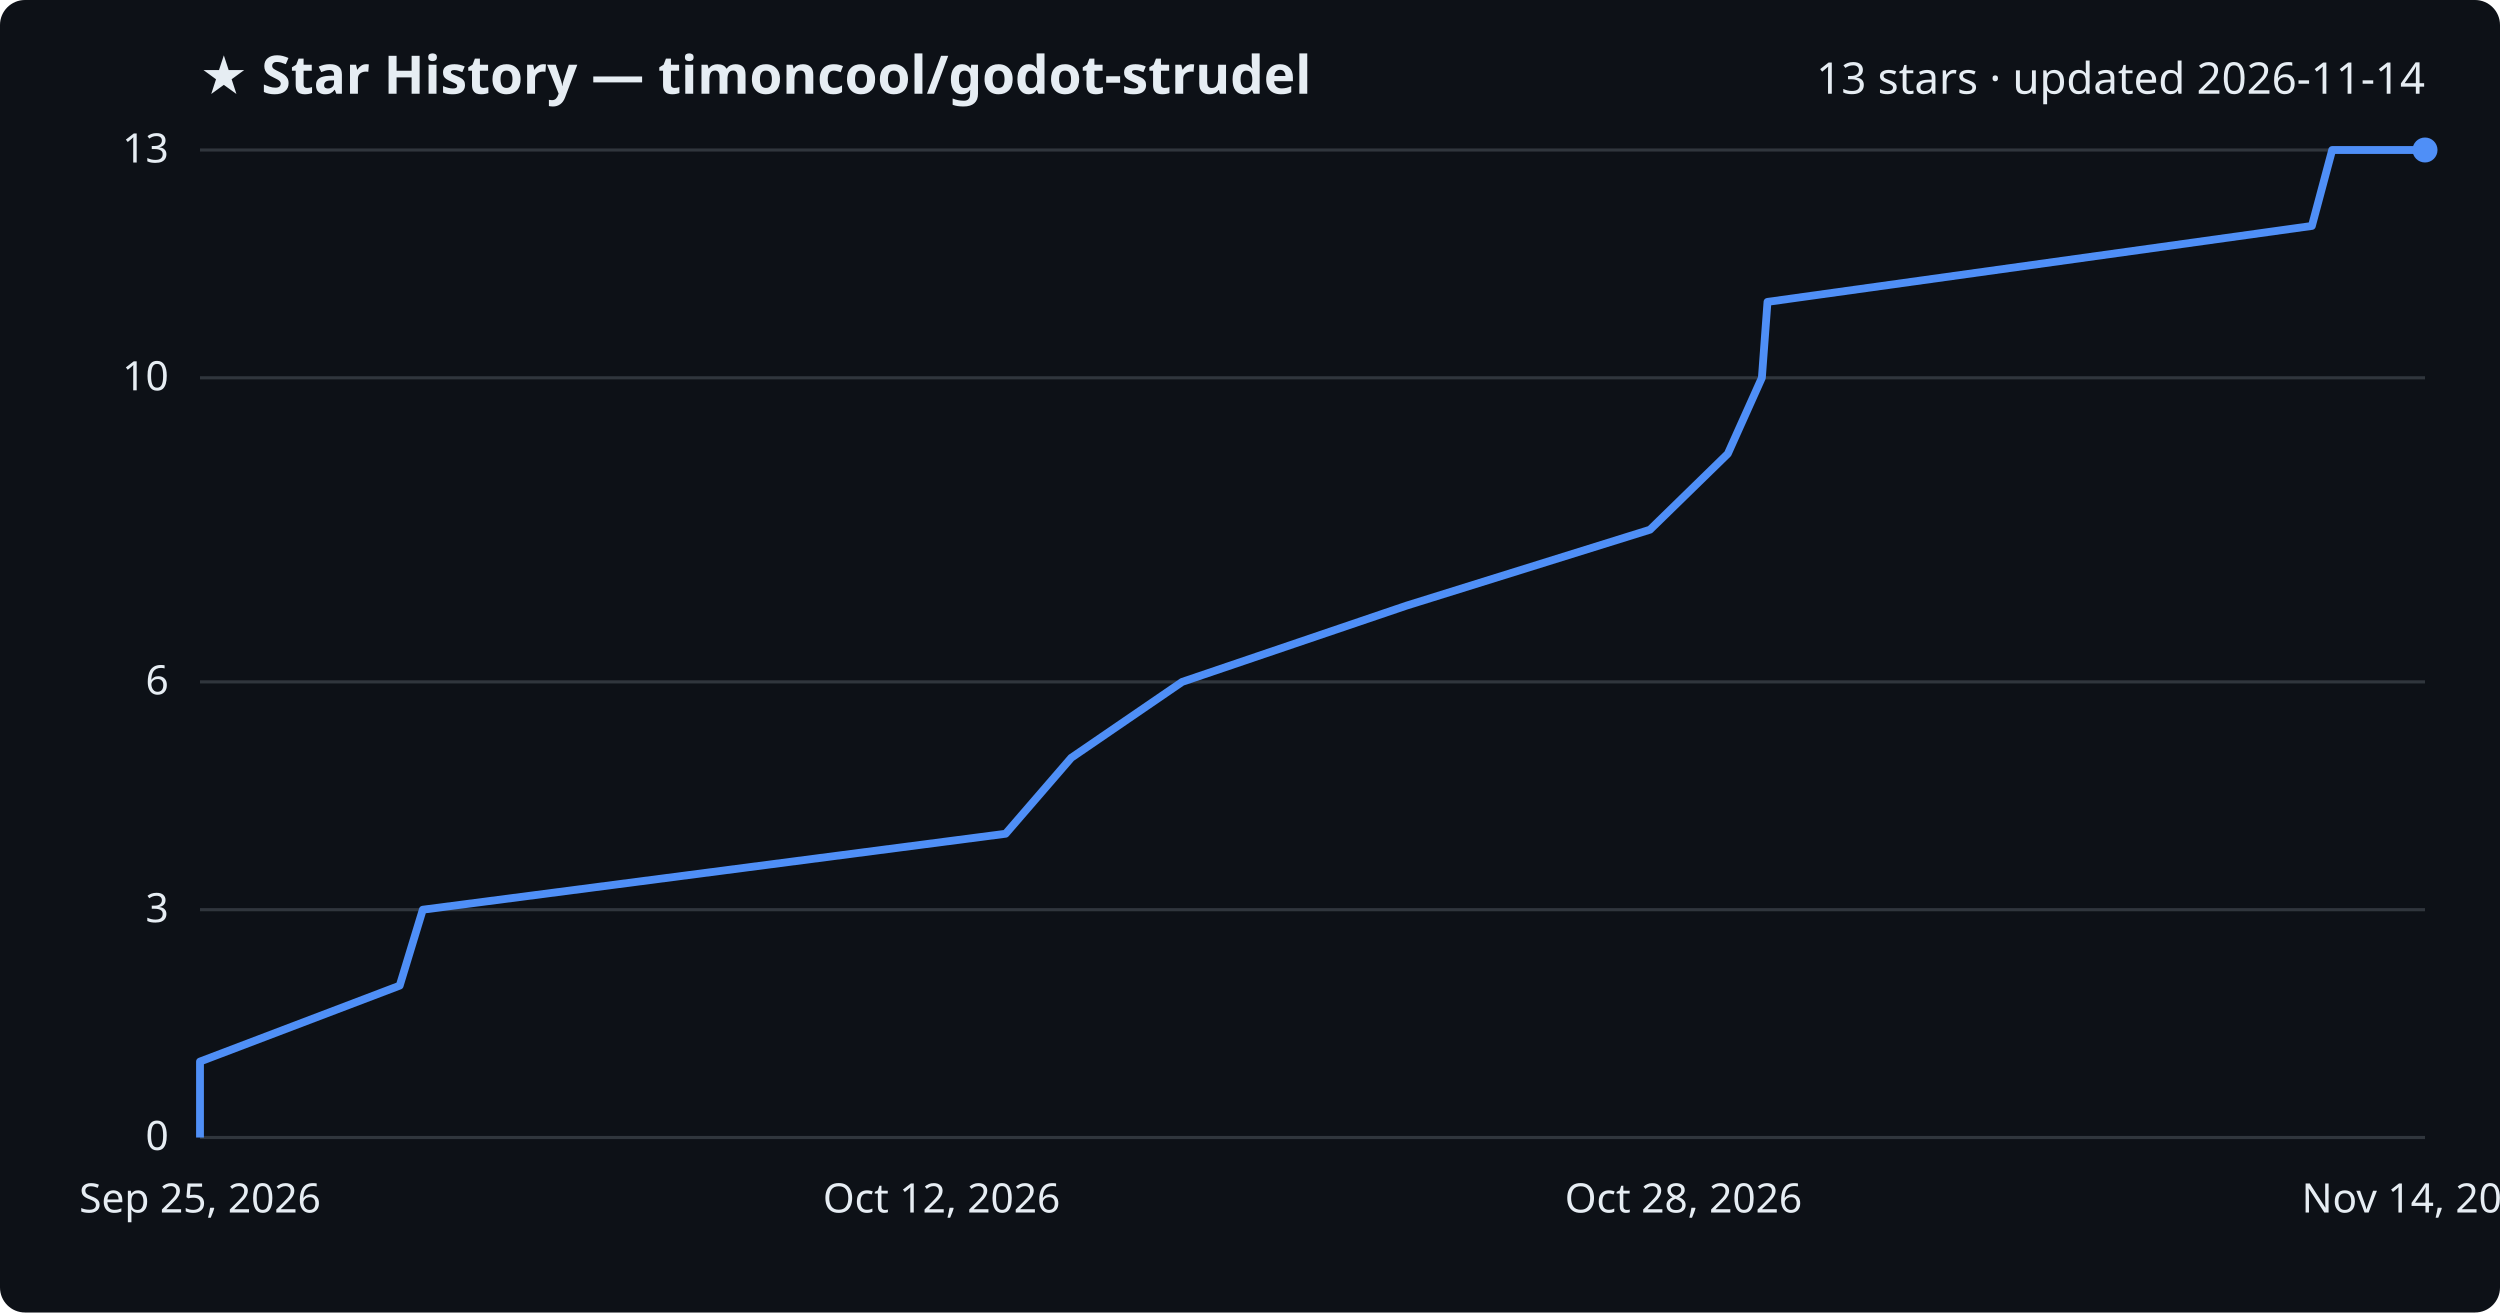
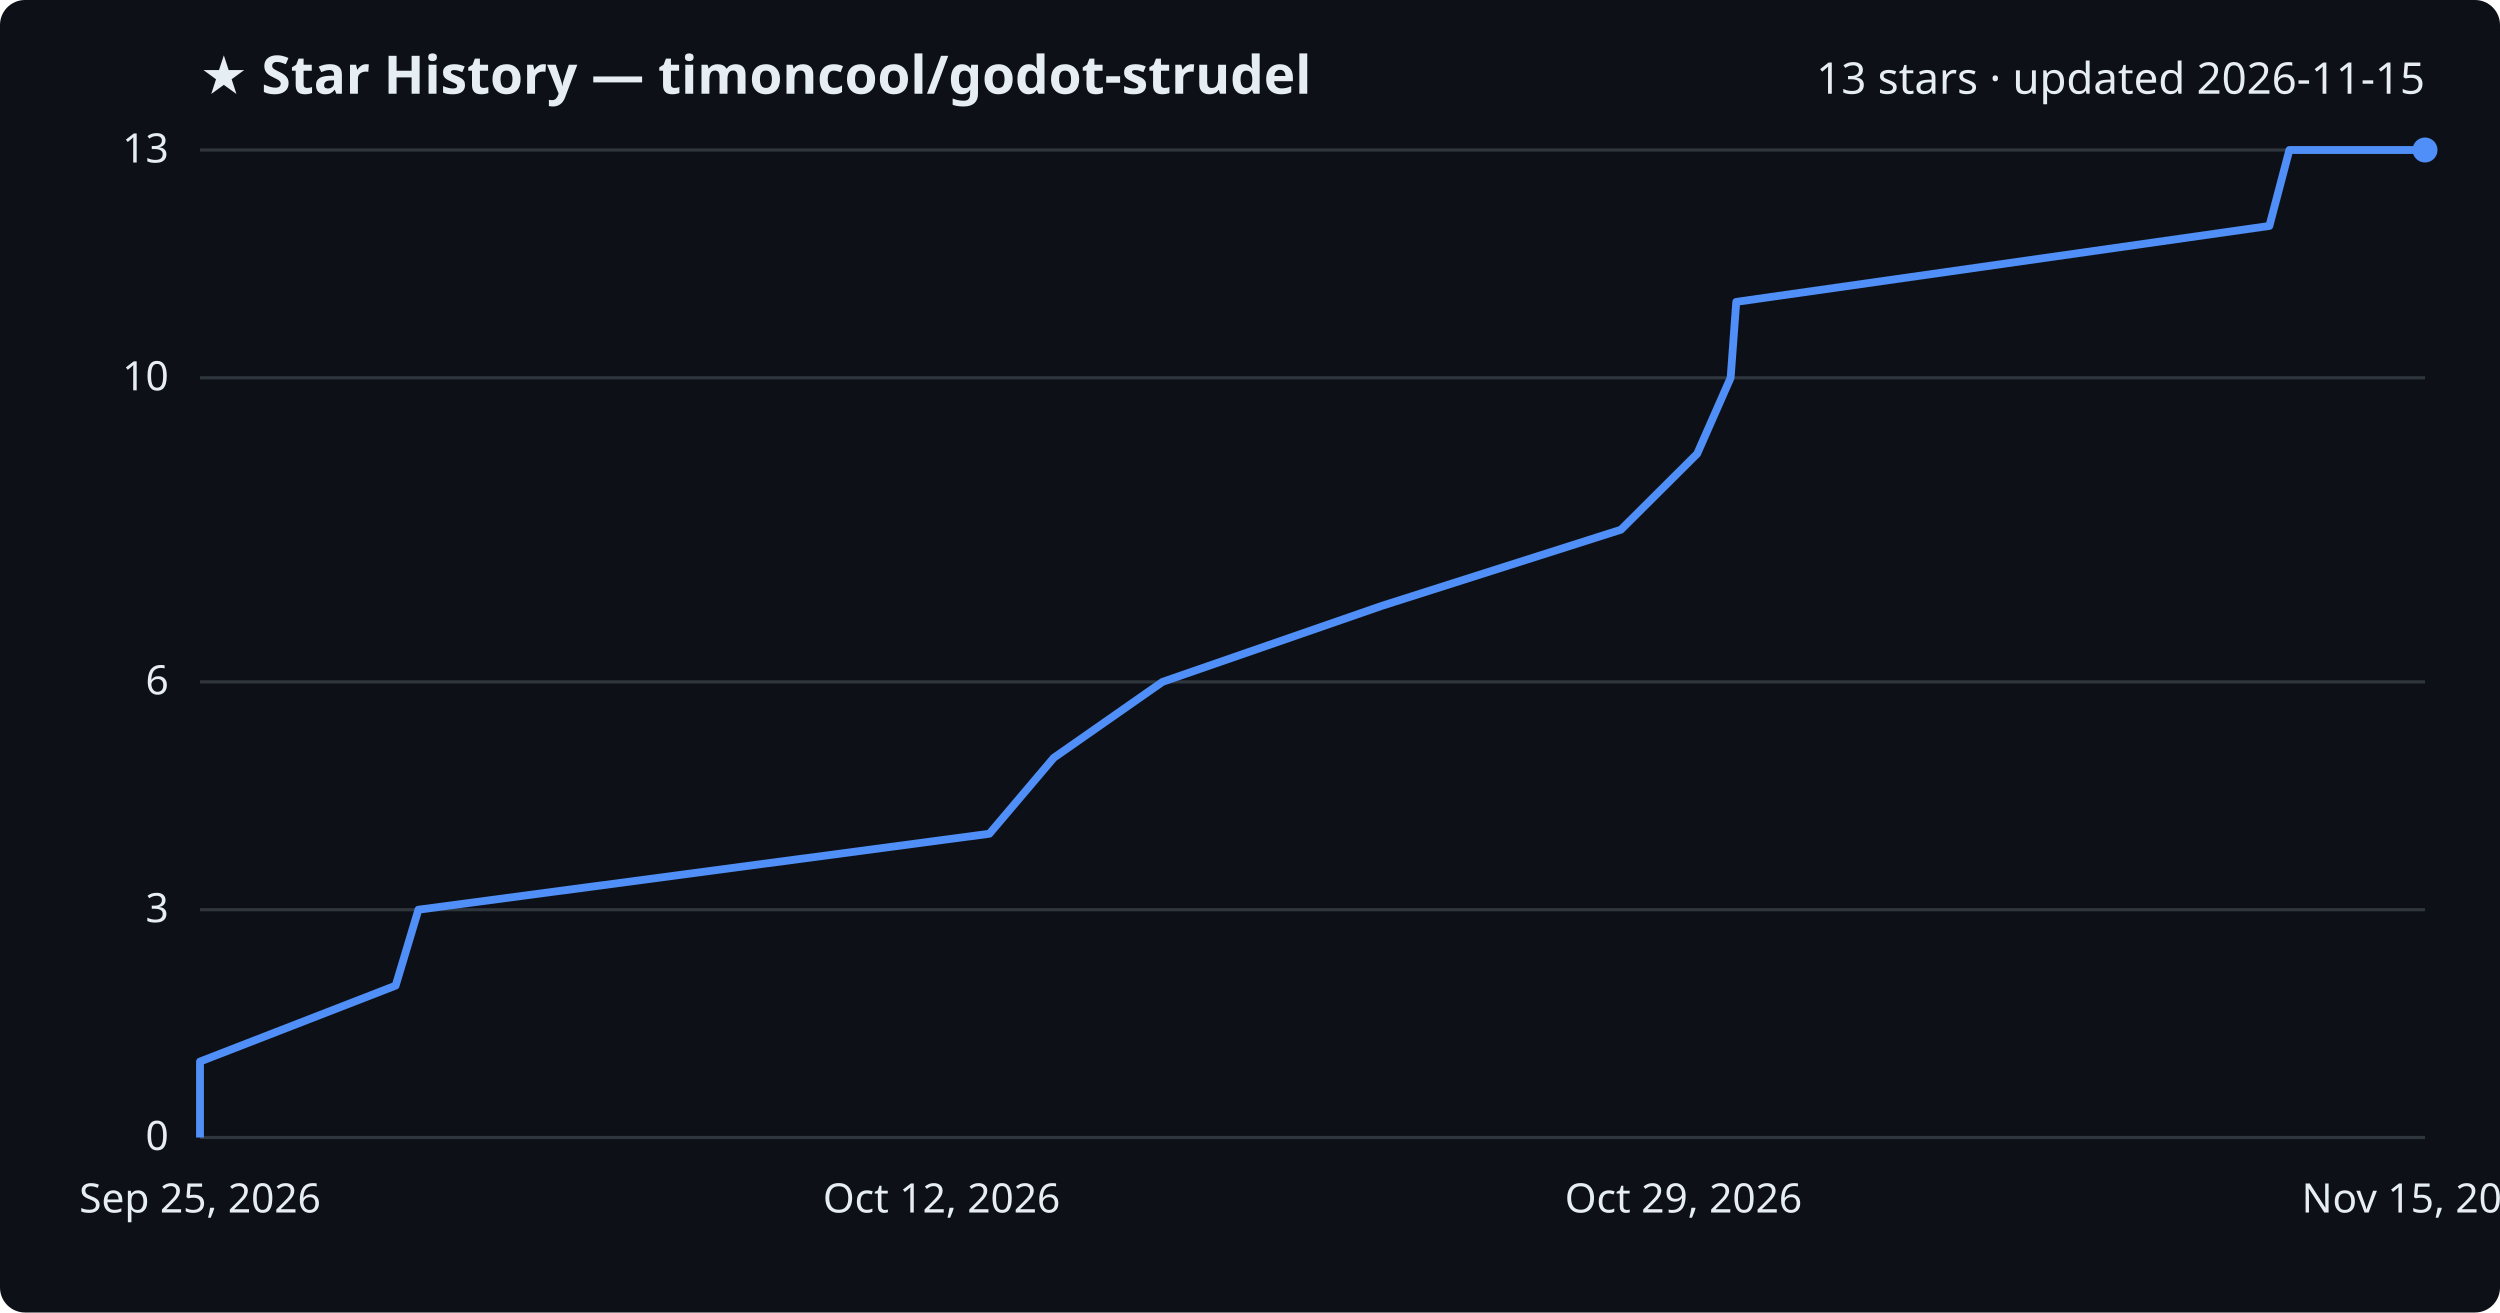
<svg xmlns="http://www.w3.org/2000/svg" viewBox="0 0 800 420" font-family="Segoe UI, sans-serif">
  <rect width="800" height="420" fill="#0d1117" rx="8" />
  <text x="64" y="30" fill="#e6edf3" font-size="17" font-weight="700">★ Star History — timoncool/godot-strudel</text>
-   <text x="776" y="30" fill="#e6edf3" font-size="14" text-anchor="end">13 stars · updated 2026-11-14</text>
+   <text x="776" y="30" fill="#e6edf3" font-size="14" text-anchor="end">13 stars · updated 2026-11-15</text>
  <line x1="64" y1="364.0" x2="776" y2="364.0" stroke="#30363d" stroke-width="1" />
  <text x="54" y="368.0" fill="#e6edf3" font-size="13" text-anchor="end">0</text>
  <line x1="64" y1="291.1" x2="776" y2="291.1" stroke="#30363d" stroke-width="1" />
  <text x="54" y="295.1" fill="#e6edf3" font-size="13" text-anchor="end">3</text>
  <line x1="64" y1="218.2" x2="776" y2="218.2" stroke="#30363d" stroke-width="1" />
  <text x="54" y="222.2" fill="#e6edf3" font-size="13" text-anchor="end">6</text>
  <line x1="64" y1="120.9" x2="776" y2="120.9" stroke="#30363d" stroke-width="1" />
  <text x="54" y="124.9" fill="#e6edf3" font-size="13" text-anchor="end">10</text>
  <line x1="64" y1="48.0" x2="776" y2="48.0" stroke="#30363d" stroke-width="1" />
  <text x="54" y="52.0" fill="#e6edf3" font-size="13" text-anchor="end">13</text>
-   <path d="M64.0,364.0 L64.0,339.7 L127.9,315.4 L135.3,291.1 L321.8,266.8 L342.8,242.5 L378.3,218.2 L450.1,193.8 L528.0,169.5 L552.9,145.2 L563.8,120.9 L565.6,96.6 L739.8,72.3 L746.3,48.0 L776.0,48.0" fill="none" stroke="#4f8ff7" stroke-width="2.5" stroke-linejoin="round" />
+   <path d="M64.0,364.0 L64.0,339.7 L126.6,315.4 L133.9,291.1 L316.6,266.8 L337.2,242.5 L372.0,218.2 L442.4,193.8 L518.7,169.5 L543.1,145.2 L553.8,120.9 L555.6,96.6 L726.2,72.3 L732.6,48.0 L776.0,48.0" fill="none" stroke="#4f8ff7" stroke-width="2.5" stroke-linejoin="round" />
  <circle cx="776.0" cy="48.0" r="4" fill="#4f8ff7" />
  <text x="64.0" y="388" fill="#e6edf3" font-size="13" text-anchor="middle">Sep 25, 2026</text>
  <text x="301.3" y="388" fill="#e6edf3" font-size="13" text-anchor="middle">Oct 12, 2026</text>
-   <text x="538.7" y="388" fill="#e6edf3" font-size="13" text-anchor="middle">Oct 28, 2026</text>
-   <text x="776.0" y="388" fill="#e6edf3" font-size="13" text-anchor="middle">Nov 14, 2026</text>
+   <text x="538.7" y="388" fill="#e6edf3" font-size="13" text-anchor="middle">Oct 29, 2026</text>
+   <text x="776.0" y="388" fill="#e6edf3" font-size="13" text-anchor="middle">Nov 15, 2026</text>
</svg>
